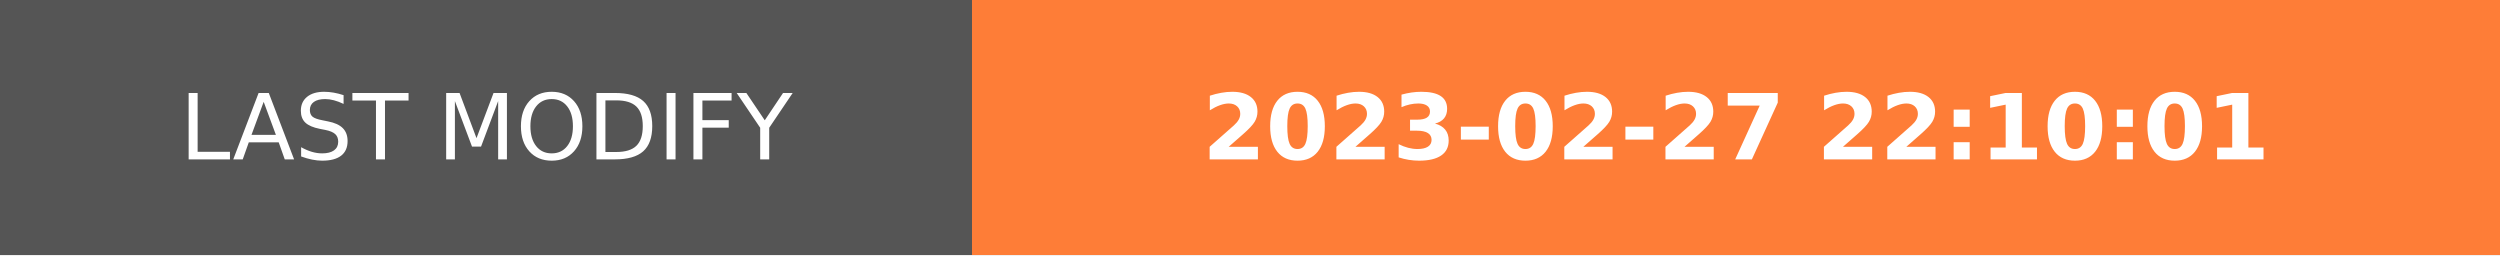
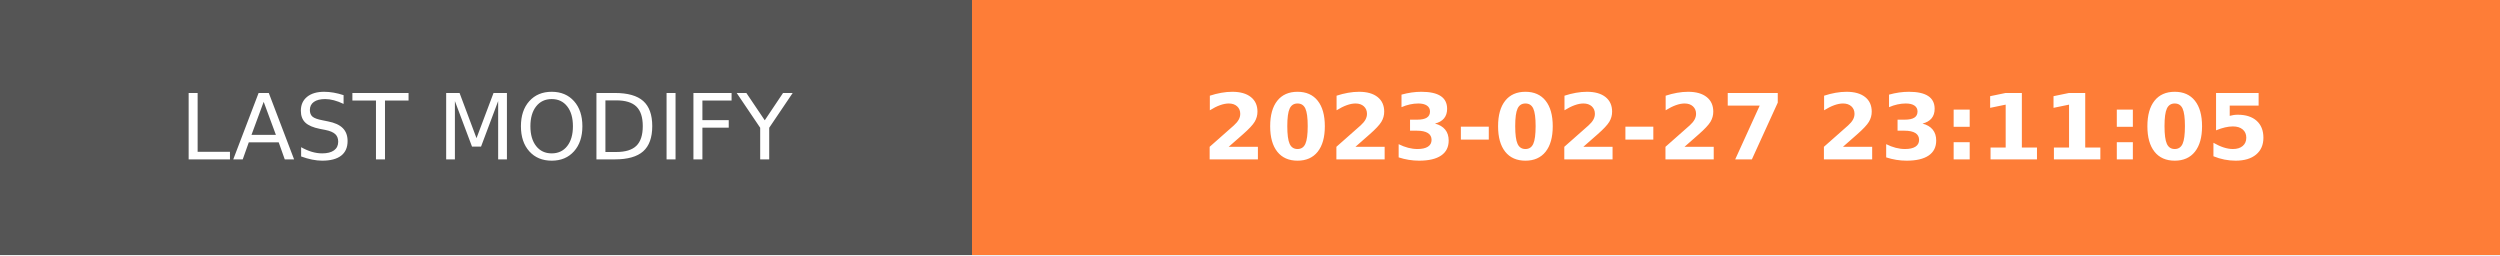
- <svg xmlns="http://www.w3.org/2000/svg" width="274.5" height="28" role="img" aria-label="LAST MODIFY: 2023-02-27 22:10:01">
+ <svg xmlns="http://www.w3.org/2000/svg" width="274.5" height="28" role="img" aria-label="LAST MODIFY: 2023-02-27 23:11:05">
  <g shape-rendering="crispEdges">
    <rect width="106.75" height="28" fill="#555" />
    <rect x="106.75" width="167.75" height="28" fill="#fe7d37" />
  </g>
  <g fill="#fff" text-anchor="middle" font-family="Verdana,Geneva,DejaVu Sans,sans-serif" text-rendering="geometricPrecision" font-size="100">
    <text transform="scale(.1)" x="533.75" y="175" textLength="827.5" fill="#fff">LAST MODIFY</text>
-     <text transform="scale(.1)" x="1906.25" y="175" textLength="1437.5" fill="#fff" font-weight="bold">2023-02-27 22:10:01</text>
+     <text transform="scale(.1)" x="1906.25" y="175" textLength="1437.5" fill="#fff" font-weight="bold">2023-02-27 23:11:05</text>
  </g>
</svg>
